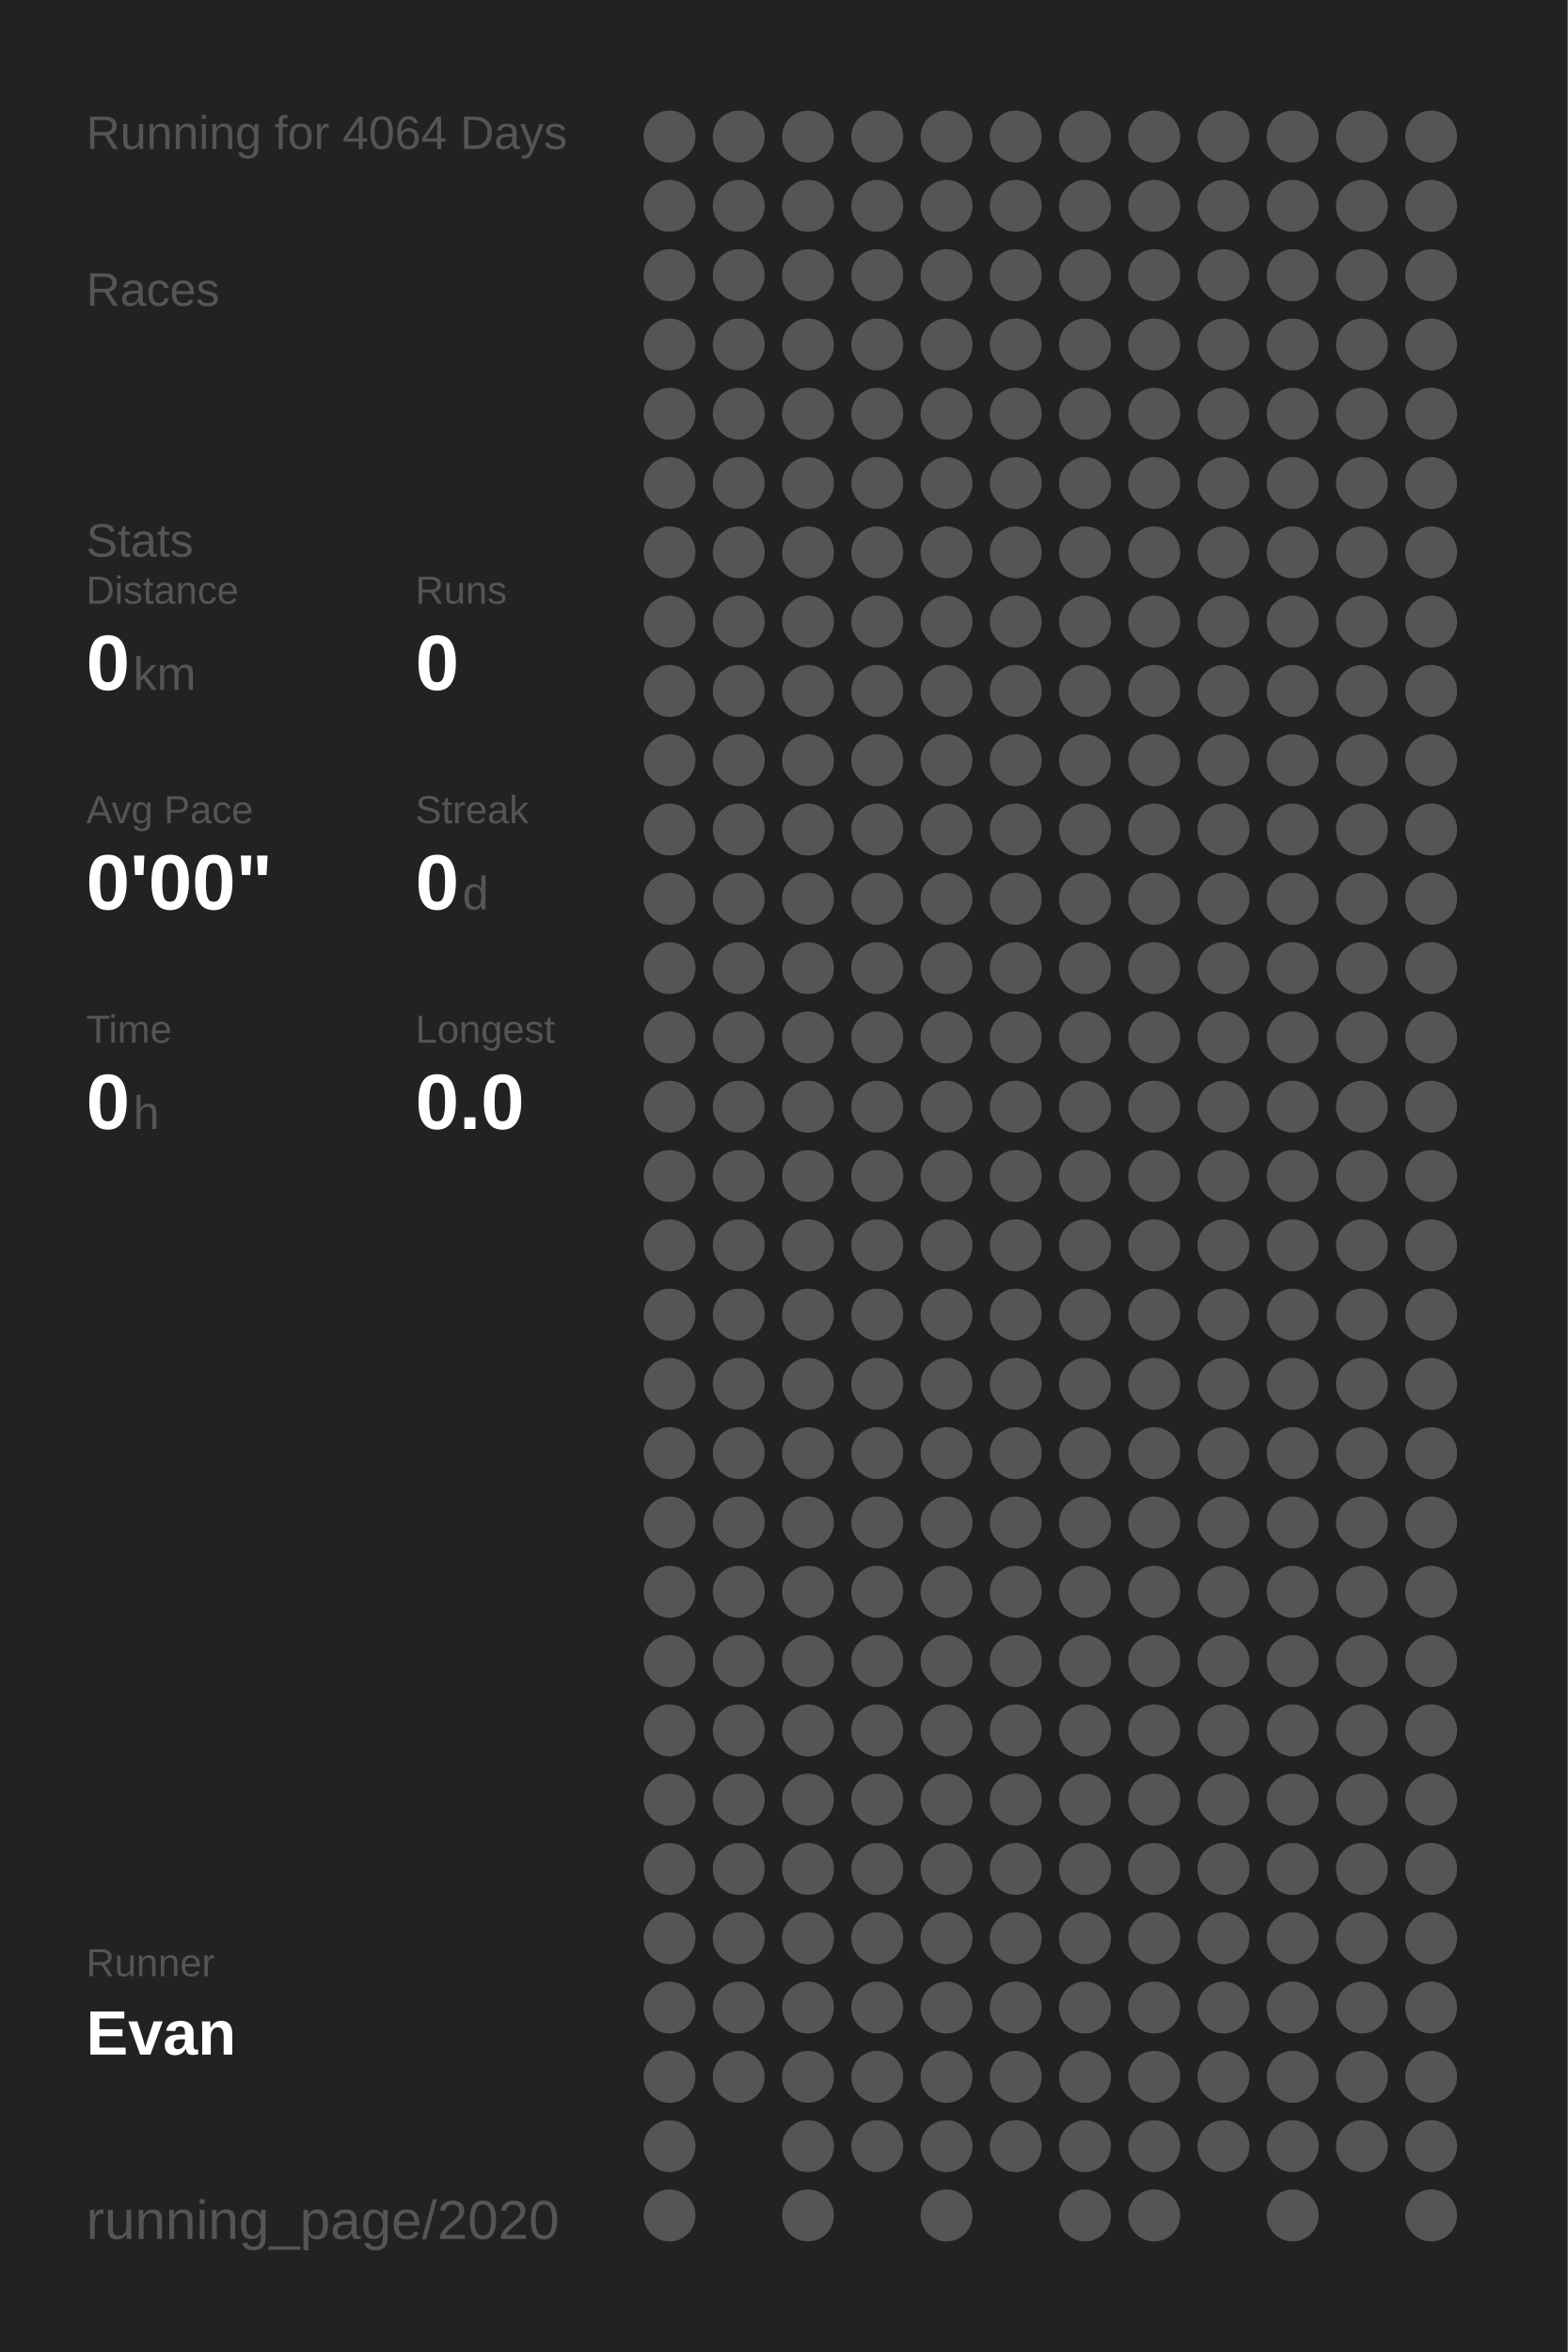
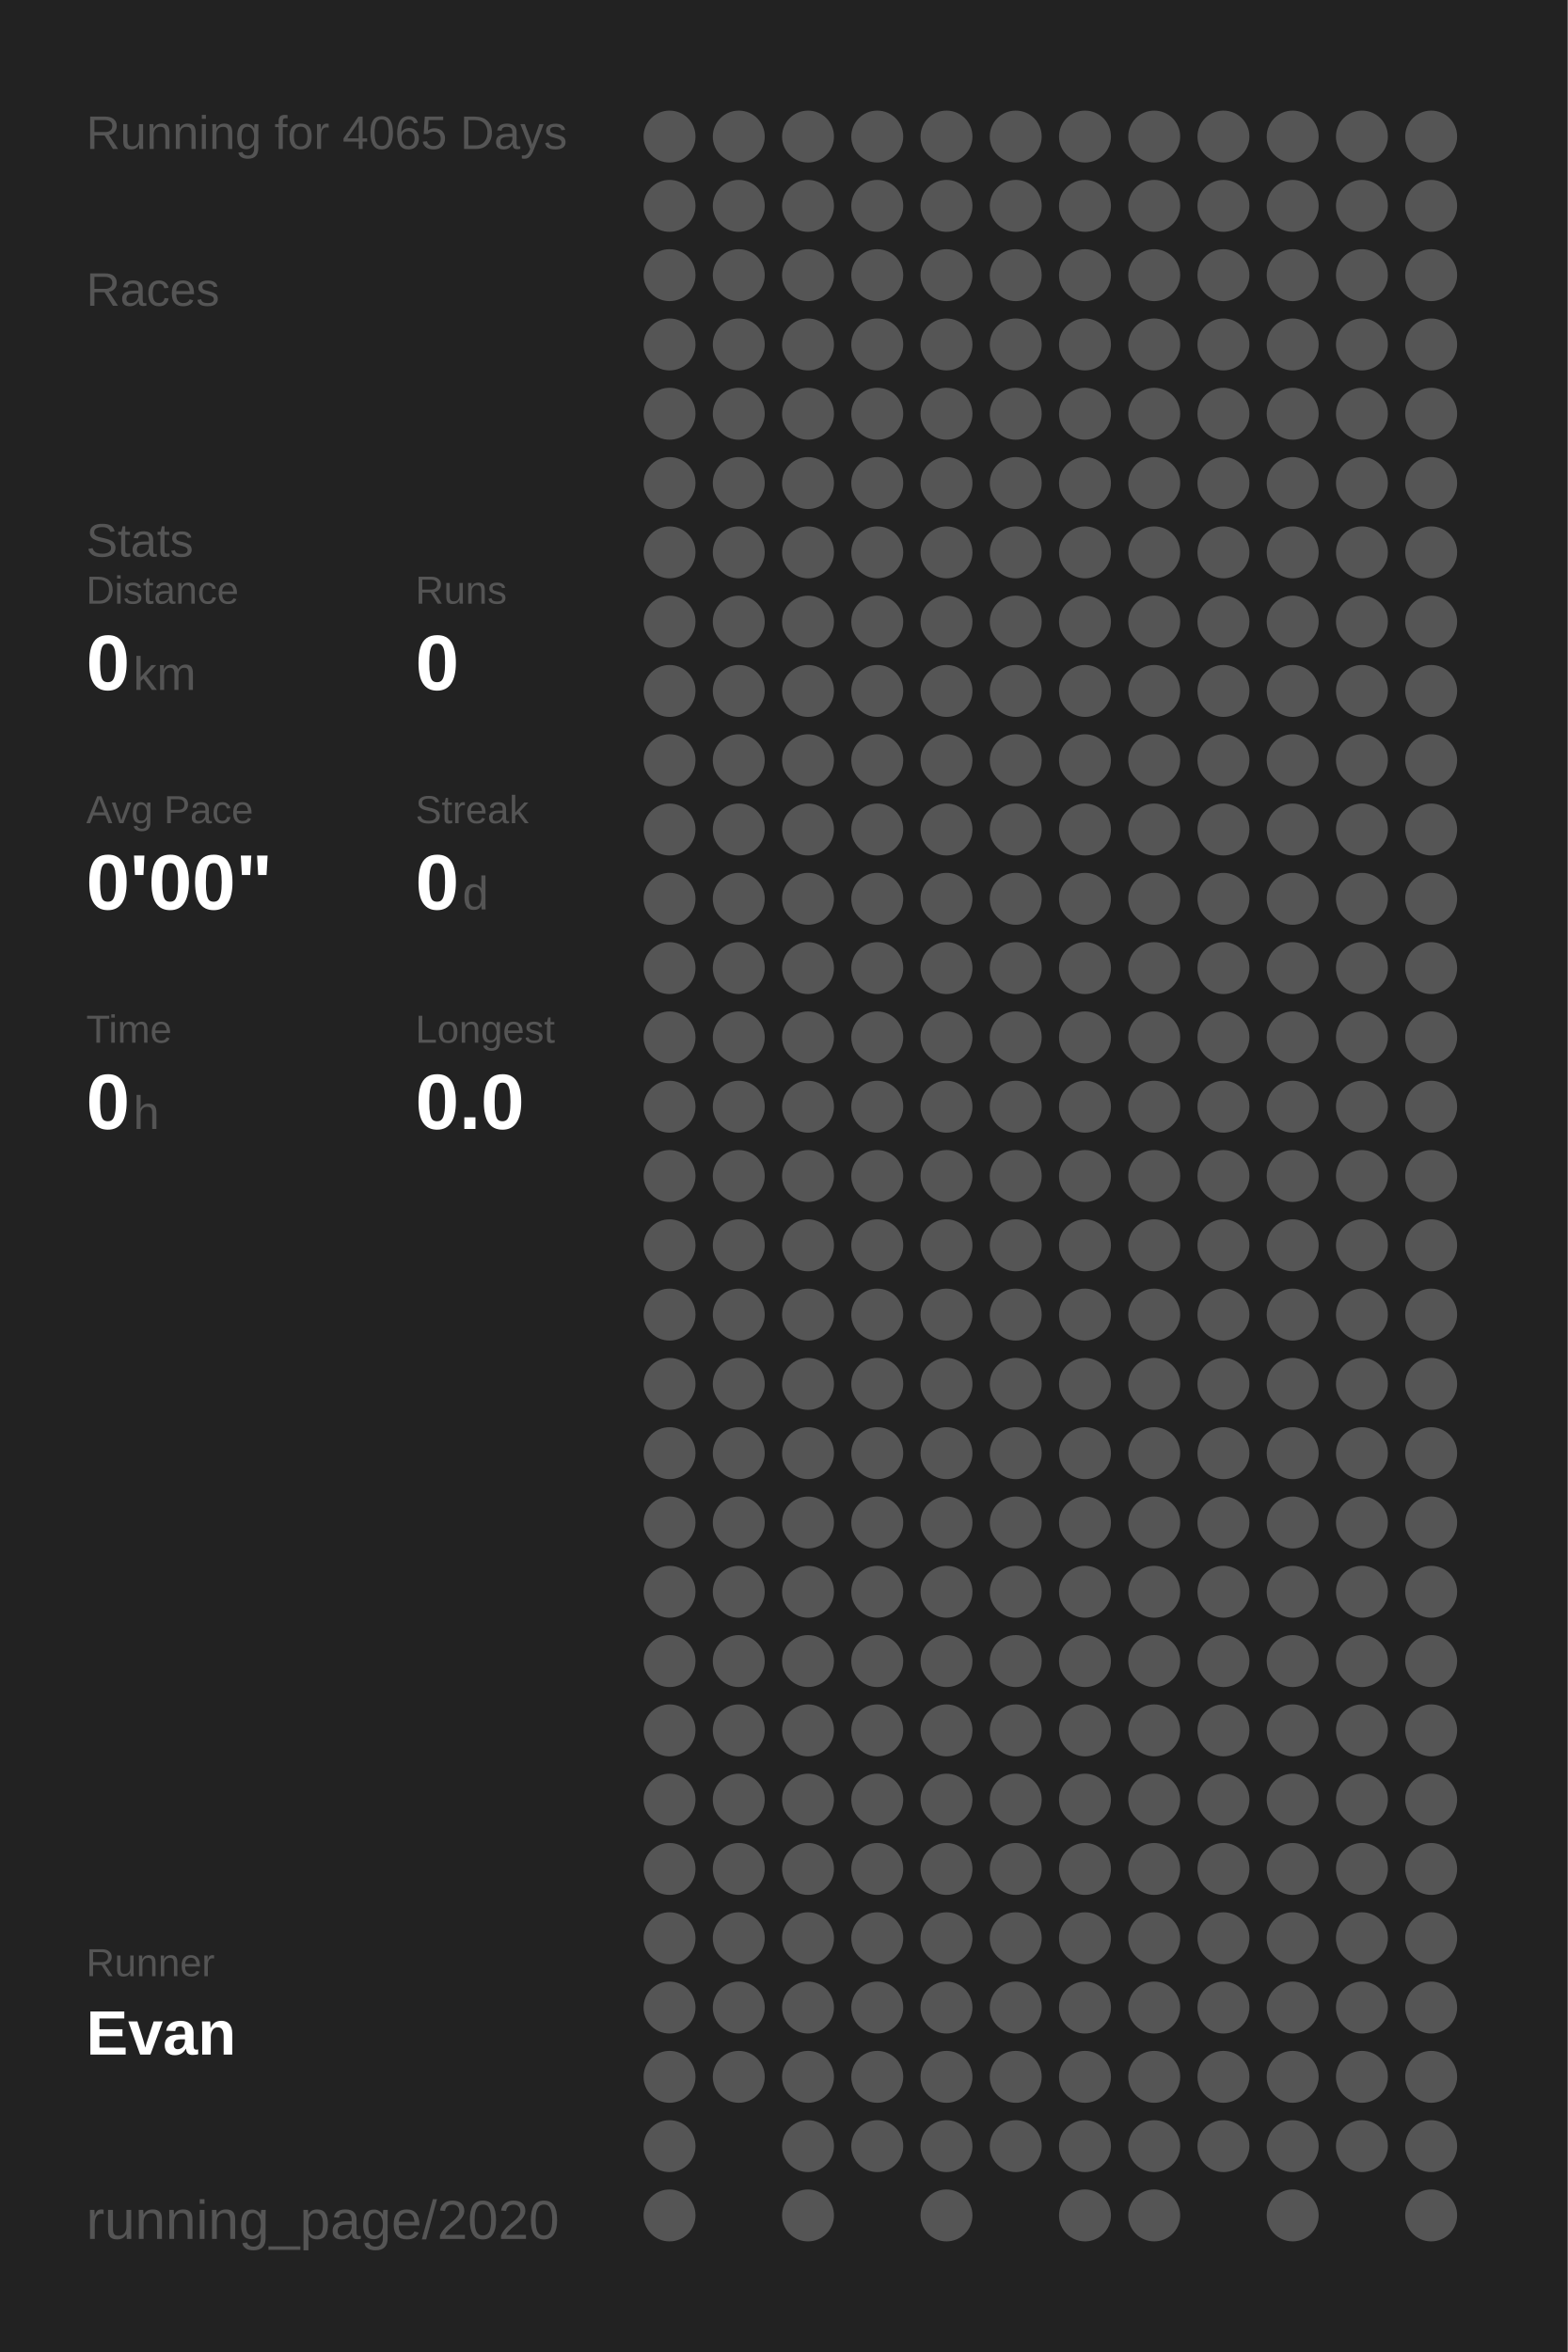
<svg xmlns="http://www.w3.org/2000/svg" baseProfile="full" height="300mm" version="1.1" viewBox="0,0,200,300" width="200mm">
  <defs />
  <rect fill="#222222" height="300" width="200" x="0" y="0" />
-   <text fill="#555555" style="font-size:6px; font-family:Arial;" x="11" y="19">Running for 4064 Days</text>
+   <text fill="#555555" style="font-size:6px; font-family:Arial;" x="11" y="19">Running for 4065 Days</text>
  <text fill="#555555" style="font-size:6px; font-family:Arial;" x="11" y="39">Races</text>
  <text fill="#555555" style="font-size:6px; font-family:Arial;" x="11" y="71">Stats</text>
  <text fill="#555555" style="font-size:5px; font-family:Arial;" x="11" y="77">Distance</text>
  <text fill="#FFFFFF" style="font-size:10px; font-family:Arial; font-weight:bold;" x="11" y="88">0</text>
  <text fill="#555555" style="font-size:6px; font-family:Arial;" x="17" y="88">km</text>
  <text fill="#555555" style="font-size:5px; font-family:Arial;" x="53" y="77">Runs</text>
  <text fill="#FFFFFF" style="font-size:10px; font-family:Arial; font-weight:bold;" x="53" y="88">0</text>
  <text fill="#555555" style="font-size:5px; font-family:Arial;" x="11" y="105">Avg Pace</text>
  <text fill="#FFFFFF" style="font-size:10px; font-family:Arial; font-weight:bold;" x="11" y="116">0'00"</text>
  <text fill="#555555" style="font-size:5px; font-family:Arial;" x="53" y="105">Streak</text>
  <text fill="#FFFFFF" style="font-size:10px; font-family:Arial; font-weight:bold;" x="53" y="116">0</text>
  <text fill="#555555" style="font-size:6px; font-family:Arial;" x="59" y="116">d</text>
  <text fill="#555555" style="font-size:5px; font-family:Arial;" x="11" y="133">Time</text>
  <text fill="#FFFFFF" style="font-size:10px; font-family:Arial; font-weight:bold;" x="11" y="144">0</text>
  <text fill="#555555" style="font-size:6px; font-family:Arial;" x="17" y="144">h</text>
  <text fill="#555555" style="font-size:5px; font-family:Arial;" x="53" y="133">Longest</text>
  <text fill="#FFFFFF" style="font-size:10px; font-family:Arial; font-weight:bold;" x="53" y="144">0.0</text>
  <text fill="#555555" style="font-size:5px; font-family:Arial;" x="11" y="252.065">Runner</text>
  <text fill="#FFFFFF" style="font-size:8px; font-family:Arial; font-weight:bold;" x="11" y="262.065">Evan</text>
  <text fill="#555555" style="font-size:7px; font-family:Arial;" x="11" y="285.581">running_page/2020</text>
  <circle cx="85.417" cy="17.419" fill="#555555" r="3.312" />
  <circle cx="85.417" cy="26.258" fill="#555555" r="3.312" />
  <circle cx="85.417" cy="35.097" fill="#555555" r="3.312" />
  <circle cx="85.417" cy="43.935" fill="#555555" r="3.312" />
  <circle cx="85.417" cy="52.774" fill="#555555" r="3.312" />
  <circle cx="85.417" cy="61.613" fill="#555555" r="3.312" />
  <circle cx="85.417" cy="70.452" fill="#555555" r="3.312" />
  <circle cx="85.417" cy="79.29" fill="#555555" r="3.312" />
  <circle cx="85.417" cy="88.129" fill="#555555" r="3.312" />
  <circle cx="85.417" cy="96.968" fill="#555555" r="3.312" />
  <circle cx="85.417" cy="105.806" fill="#555555" r="3.312" />
  <circle cx="85.417" cy="114.645" fill="#555555" r="3.312" />
  <circle cx="85.417" cy="123.484" fill="#555555" r="3.312" />
  <circle cx="85.417" cy="132.323" fill="#555555" r="3.312" />
  <circle cx="85.417" cy="141.161" fill="#555555" r="3.312" />
  <circle cx="85.417" cy="150" fill="#555555" r="3.312" />
  <circle cx="85.417" cy="158.839" fill="#555555" r="3.312" />
  <circle cx="85.417" cy="167.677" fill="#555555" r="3.312" />
  <circle cx="85.417" cy="176.516" fill="#555555" r="3.312" />
  <circle cx="85.417" cy="185.355" fill="#555555" r="3.312" />
  <circle cx="85.417" cy="194.194" fill="#555555" r="3.312" />
  <circle cx="85.417" cy="203.032" fill="#555555" r="3.312" />
  <circle cx="85.417" cy="211.871" fill="#555555" r="3.312" />
  <circle cx="85.417" cy="220.71" fill="#555555" r="3.312" />
  <circle cx="85.417" cy="229.548" fill="#555555" r="3.312" />
  <circle cx="85.417" cy="238.387" fill="#555555" r="3.312" />
  <circle cx="85.417" cy="247.226" fill="#555555" r="3.312" />
  <circle cx="85.417" cy="256.065" fill="#555555" r="3.312" />
  <circle cx="85.417" cy="264.903" fill="#555555" r="3.312" />
  <circle cx="85.417" cy="273.742" fill="#555555" r="3.312" />
  <circle cx="85.417" cy="282.581" fill="#555555" r="3.312" />
  <circle cx="94.25" cy="17.419" fill="#555555" r="3.312" />
  <circle cx="94.25" cy="26.258" fill="#555555" r="3.312" />
  <circle cx="94.25" cy="35.097" fill="#555555" r="3.312" />
  <circle cx="94.25" cy="43.935" fill="#555555" r="3.312" />
  <circle cx="94.25" cy="52.774" fill="#555555" r="3.312" />
  <circle cx="94.25" cy="61.613" fill="#555555" r="3.312" />
  <circle cx="94.25" cy="70.452" fill="#555555" r="3.312" />
  <circle cx="94.25" cy="79.29" fill="#555555" r="3.312" />
  <circle cx="94.25" cy="88.129" fill="#555555" r="3.312" />
  <circle cx="94.25" cy="96.968" fill="#555555" r="3.312" />
  <circle cx="94.25" cy="105.806" fill="#555555" r="3.312" />
  <circle cx="94.25" cy="114.645" fill="#555555" r="3.312" />
  <circle cx="94.25" cy="123.484" fill="#555555" r="3.312" />
  <circle cx="94.25" cy="132.323" fill="#555555" r="3.312" />
  <circle cx="94.25" cy="141.161" fill="#555555" r="3.312" />
  <circle cx="94.25" cy="150" fill="#555555" r="3.312" />
  <circle cx="94.25" cy="158.839" fill="#555555" r="3.312" />
  <circle cx="94.25" cy="167.677" fill="#555555" r="3.312" />
  <circle cx="94.25" cy="176.516" fill="#555555" r="3.312" />
  <circle cx="94.25" cy="185.355" fill="#555555" r="3.312" />
  <circle cx="94.25" cy="194.194" fill="#555555" r="3.312" />
  <circle cx="94.25" cy="203.032" fill="#555555" r="3.312" />
  <circle cx="94.25" cy="211.871" fill="#555555" r="3.312" />
  <circle cx="94.25" cy="220.71" fill="#555555" r="3.312" />
  <circle cx="94.25" cy="229.548" fill="#555555" r="3.312" />
  <circle cx="94.25" cy="238.387" fill="#555555" r="3.312" />
  <circle cx="94.25" cy="247.226" fill="#555555" r="3.312" />
  <circle cx="94.25" cy="256.065" fill="#555555" r="3.312" />
  <circle cx="94.25" cy="264.903" fill="#555555" r="3.312" />
  <circle cx="103.083" cy="17.419" fill="#555555" r="3.312" />
  <circle cx="103.083" cy="26.258" fill="#555555" r="3.312" />
  <circle cx="103.083" cy="35.097" fill="#555555" r="3.312" />
  <circle cx="103.083" cy="43.935" fill="#555555" r="3.312" />
  <circle cx="103.083" cy="52.774" fill="#555555" r="3.312" />
  <circle cx="103.083" cy="61.613" fill="#555555" r="3.312" />
  <circle cx="103.083" cy="70.452" fill="#555555" r="3.312" />
  <circle cx="103.083" cy="79.29" fill="#555555" r="3.312" />
  <circle cx="103.083" cy="88.129" fill="#555555" r="3.312" />
  <circle cx="103.083" cy="96.968" fill="#555555" r="3.312" />
  <circle cx="103.083" cy="105.806" fill="#555555" r="3.312" />
  <circle cx="103.083" cy="114.645" fill="#555555" r="3.312" />
  <circle cx="103.083" cy="123.484" fill="#555555" r="3.312" />
  <circle cx="103.083" cy="132.323" fill="#555555" r="3.312" />
  <circle cx="103.083" cy="141.161" fill="#555555" r="3.312" />
  <circle cx="103.083" cy="150" fill="#555555" r="3.312" />
  <circle cx="103.083" cy="158.839" fill="#555555" r="3.312" />
  <circle cx="103.083" cy="167.677" fill="#555555" r="3.312" />
  <circle cx="103.083" cy="176.516" fill="#555555" r="3.312" />
  <circle cx="103.083" cy="185.355" fill="#555555" r="3.312" />
  <circle cx="103.083" cy="194.194" fill="#555555" r="3.312" />
  <circle cx="103.083" cy="203.032" fill="#555555" r="3.312" />
  <circle cx="103.083" cy="211.871" fill="#555555" r="3.312" />
  <circle cx="103.083" cy="220.71" fill="#555555" r="3.312" />
  <circle cx="103.083" cy="229.548" fill="#555555" r="3.312" />
  <circle cx="103.083" cy="238.387" fill="#555555" r="3.312" />
  <circle cx="103.083" cy="247.226" fill="#555555" r="3.312" />
  <circle cx="103.083" cy="256.065" fill="#555555" r="3.312" />
  <circle cx="103.083" cy="264.903" fill="#555555" r="3.312" />
  <circle cx="103.083" cy="273.742" fill="#555555" r="3.312" />
  <circle cx="103.083" cy="282.581" fill="#555555" r="3.312" />
  <circle cx="111.917" cy="17.419" fill="#555555" r="3.312" />
  <circle cx="111.917" cy="26.258" fill="#555555" r="3.312" />
  <circle cx="111.917" cy="35.097" fill="#555555" r="3.312" />
  <circle cx="111.917" cy="43.935" fill="#555555" r="3.312" />
  <circle cx="111.917" cy="52.774" fill="#555555" r="3.312" />
  <circle cx="111.917" cy="61.613" fill="#555555" r="3.312" />
  <circle cx="111.917" cy="70.452" fill="#555555" r="3.312" />
  <circle cx="111.917" cy="79.29" fill="#555555" r="3.312" />
  <circle cx="111.917" cy="88.129" fill="#555555" r="3.312" />
  <circle cx="111.917" cy="96.968" fill="#555555" r="3.312" />
  <circle cx="111.917" cy="105.806" fill="#555555" r="3.312" />
  <circle cx="111.917" cy="114.645" fill="#555555" r="3.312" />
  <circle cx="111.917" cy="123.484" fill="#555555" r="3.312" />
  <circle cx="111.917" cy="132.323" fill="#555555" r="3.312" />
  <circle cx="111.917" cy="141.161" fill="#555555" r="3.312" />
  <circle cx="111.917" cy="150" fill="#555555" r="3.312" />
  <circle cx="111.917" cy="158.839" fill="#555555" r="3.312" />
  <circle cx="111.917" cy="167.677" fill="#555555" r="3.312" />
  <circle cx="111.917" cy="176.516" fill="#555555" r="3.312" />
  <circle cx="111.917" cy="185.355" fill="#555555" r="3.312" />
  <circle cx="111.917" cy="194.194" fill="#555555" r="3.312" />
  <circle cx="111.917" cy="203.032" fill="#555555" r="3.312" />
  <circle cx="111.917" cy="211.871" fill="#555555" r="3.312" />
  <circle cx="111.917" cy="220.71" fill="#555555" r="3.312" />
  <circle cx="111.917" cy="229.548" fill="#555555" r="3.312" />
  <circle cx="111.917" cy="238.387" fill="#555555" r="3.312" />
  <circle cx="111.917" cy="247.226" fill="#555555" r="3.312" />
  <circle cx="111.917" cy="256.065" fill="#555555" r="3.312" />
  <circle cx="111.917" cy="264.903" fill="#555555" r="3.312" />
  <circle cx="111.917" cy="273.742" fill="#555555" r="3.312" />
  <circle cx="120.75" cy="17.419" fill="#555555" r="3.312" />
  <circle cx="120.75" cy="26.258" fill="#555555" r="3.312" />
  <circle cx="120.75" cy="35.097" fill="#555555" r="3.312" />
  <circle cx="120.75" cy="43.935" fill="#555555" r="3.312" />
  <circle cx="120.75" cy="52.774" fill="#555555" r="3.312" />
  <circle cx="120.75" cy="61.613" fill="#555555" r="3.312" />
  <circle cx="120.75" cy="70.452" fill="#555555" r="3.312" />
  <circle cx="120.75" cy="79.29" fill="#555555" r="3.312" />
  <circle cx="120.75" cy="88.129" fill="#555555" r="3.312" />
  <circle cx="120.75" cy="96.968" fill="#555555" r="3.312" />
  <circle cx="120.75" cy="105.806" fill="#555555" r="3.312" />
  <circle cx="120.75" cy="114.645" fill="#555555" r="3.312" />
  <circle cx="120.75" cy="123.484" fill="#555555" r="3.312" />
  <circle cx="120.75" cy="132.323" fill="#555555" r="3.312" />
  <circle cx="120.75" cy="141.161" fill="#555555" r="3.312" />
  <circle cx="120.75" cy="150" fill="#555555" r="3.312" />
  <circle cx="120.75" cy="158.839" fill="#555555" r="3.312" />
  <circle cx="120.75" cy="167.677" fill="#555555" r="3.312" />
  <circle cx="120.75" cy="176.516" fill="#555555" r="3.312" />
  <circle cx="120.75" cy="185.355" fill="#555555" r="3.312" />
  <circle cx="120.75" cy="194.194" fill="#555555" r="3.312" />
  <circle cx="120.75" cy="203.032" fill="#555555" r="3.312" />
  <circle cx="120.75" cy="211.871" fill="#555555" r="3.312" />
  <circle cx="120.75" cy="220.71" fill="#555555" r="3.312" />
  <circle cx="120.75" cy="229.548" fill="#555555" r="3.312" />
  <circle cx="120.75" cy="238.387" fill="#555555" r="3.312" />
  <circle cx="120.75" cy="247.226" fill="#555555" r="3.312" />
  <circle cx="120.75" cy="256.065" fill="#555555" r="3.312" />
  <circle cx="120.75" cy="264.903" fill="#555555" r="3.312" />
  <circle cx="120.75" cy="273.742" fill="#555555" r="3.312" />
  <circle cx="120.75" cy="282.581" fill="#555555" r="3.312" />
  <circle cx="129.583" cy="17.419" fill="#555555" r="3.312" />
  <circle cx="129.583" cy="26.258" fill="#555555" r="3.312" />
  <circle cx="129.583" cy="35.097" fill="#555555" r="3.312" />
  <circle cx="129.583" cy="43.935" fill="#555555" r="3.312" />
  <circle cx="129.583" cy="52.774" fill="#555555" r="3.312" />
  <circle cx="129.583" cy="61.613" fill="#555555" r="3.312" />
  <circle cx="129.583" cy="70.452" fill="#555555" r="3.312" />
  <circle cx="129.583" cy="79.29" fill="#555555" r="3.312" />
  <circle cx="129.583" cy="88.129" fill="#555555" r="3.312" />
  <circle cx="129.583" cy="96.968" fill="#555555" r="3.312" />
  <circle cx="129.583" cy="105.806" fill="#555555" r="3.312" />
  <circle cx="129.583" cy="114.645" fill="#555555" r="3.312" />
  <circle cx="129.583" cy="123.484" fill="#555555" r="3.312" />
  <circle cx="129.583" cy="132.323" fill="#555555" r="3.312" />
  <circle cx="129.583" cy="141.161" fill="#555555" r="3.312" />
  <circle cx="129.583" cy="150" fill="#555555" r="3.312" />
  <circle cx="129.583" cy="158.839" fill="#555555" r="3.312" />
  <circle cx="129.583" cy="167.677" fill="#555555" r="3.312" />
  <circle cx="129.583" cy="176.516" fill="#555555" r="3.312" />
  <circle cx="129.583" cy="185.355" fill="#555555" r="3.312" />
  <circle cx="129.583" cy="194.194" fill="#555555" r="3.312" />
  <circle cx="129.583" cy="203.032" fill="#555555" r="3.312" />
  <circle cx="129.583" cy="211.871" fill="#555555" r="3.312" />
  <circle cx="129.583" cy="220.71" fill="#555555" r="3.312" />
  <circle cx="129.583" cy="229.548" fill="#555555" r="3.312" />
  <circle cx="129.583" cy="238.387" fill="#555555" r="3.312" />
  <circle cx="129.583" cy="247.226" fill="#555555" r="3.312" />
  <circle cx="129.583" cy="256.065" fill="#555555" r="3.312" />
  <circle cx="129.583" cy="264.903" fill="#555555" r="3.312" />
  <circle cx="129.583" cy="273.742" fill="#555555" r="3.312" />
  <circle cx="138.417" cy="17.419" fill="#555555" r="3.312" />
  <circle cx="138.417" cy="26.258" fill="#555555" r="3.312" />
  <circle cx="138.417" cy="35.097" fill="#555555" r="3.312" />
  <circle cx="138.417" cy="43.935" fill="#555555" r="3.312" />
  <circle cx="138.417" cy="52.774" fill="#555555" r="3.312" />
  <circle cx="138.417" cy="61.613" fill="#555555" r="3.312" />
  <circle cx="138.417" cy="70.452" fill="#555555" r="3.312" />
  <circle cx="138.417" cy="79.29" fill="#555555" r="3.312" />
  <circle cx="138.417" cy="88.129" fill="#555555" r="3.312" />
  <circle cx="138.417" cy="96.968" fill="#555555" r="3.312" />
  <circle cx="138.417" cy="105.806" fill="#555555" r="3.312" />
  <circle cx="138.417" cy="114.645" fill="#555555" r="3.312" />
  <circle cx="138.417" cy="123.484" fill="#555555" r="3.312" />
  <circle cx="138.417" cy="132.323" fill="#555555" r="3.312" />
  <circle cx="138.417" cy="141.161" fill="#555555" r="3.312" />
  <circle cx="138.417" cy="150" fill="#555555" r="3.312" />
  <circle cx="138.417" cy="158.839" fill="#555555" r="3.312" />
  <circle cx="138.417" cy="167.677" fill="#555555" r="3.312" />
  <circle cx="138.417" cy="176.516" fill="#555555" r="3.312" />
  <circle cx="138.417" cy="185.355" fill="#555555" r="3.312" />
  <circle cx="138.417" cy="194.194" fill="#555555" r="3.312" />
  <circle cx="138.417" cy="203.032" fill="#555555" r="3.312" />
  <circle cx="138.417" cy="211.871" fill="#555555" r="3.312" />
  <circle cx="138.417" cy="220.71" fill="#555555" r="3.312" />
  <circle cx="138.417" cy="229.548" fill="#555555" r="3.312" />
  <circle cx="138.417" cy="238.387" fill="#555555" r="3.312" />
  <circle cx="138.417" cy="247.226" fill="#555555" r="3.312" />
  <circle cx="138.417" cy="256.065" fill="#555555" r="3.312" />
  <circle cx="138.417" cy="264.903" fill="#555555" r="3.312" />
  <circle cx="138.417" cy="273.742" fill="#555555" r="3.312" />
  <circle cx="138.417" cy="282.581" fill="#555555" r="3.312" />
  <circle cx="147.25" cy="17.419" fill="#555555" r="3.312" />
  <circle cx="147.25" cy="26.258" fill="#555555" r="3.312" />
  <circle cx="147.25" cy="35.097" fill="#555555" r="3.312" />
  <circle cx="147.25" cy="43.935" fill="#555555" r="3.312" />
  <circle cx="147.25" cy="52.774" fill="#555555" r="3.312" />
  <circle cx="147.25" cy="61.613" fill="#555555" r="3.312" />
  <circle cx="147.25" cy="70.452" fill="#555555" r="3.312" />
  <circle cx="147.25" cy="79.29" fill="#555555" r="3.312" />
  <circle cx="147.25" cy="88.129" fill="#555555" r="3.312" />
  <circle cx="147.25" cy="96.968" fill="#555555" r="3.312" />
  <circle cx="147.25" cy="105.806" fill="#555555" r="3.312" />
  <circle cx="147.25" cy="114.645" fill="#555555" r="3.312" />
  <circle cx="147.25" cy="123.484" fill="#555555" r="3.312" />
  <circle cx="147.25" cy="132.323" fill="#555555" r="3.312" />
  <circle cx="147.25" cy="141.161" fill="#555555" r="3.312" />
  <circle cx="147.25" cy="150" fill="#555555" r="3.312" />
  <circle cx="147.25" cy="158.839" fill="#555555" r="3.312" />
  <circle cx="147.25" cy="167.677" fill="#555555" r="3.312" />
  <circle cx="147.25" cy="176.516" fill="#555555" r="3.312" />
  <circle cx="147.25" cy="185.355" fill="#555555" r="3.312" />
  <circle cx="147.25" cy="194.194" fill="#555555" r="3.312" />
  <circle cx="147.25" cy="203.032" fill="#555555" r="3.312" />
  <circle cx="147.25" cy="211.871" fill="#555555" r="3.312" />
  <circle cx="147.25" cy="220.71" fill="#555555" r="3.312" />
  <circle cx="147.25" cy="229.548" fill="#555555" r="3.312" />
  <circle cx="147.25" cy="238.387" fill="#555555" r="3.312" />
  <circle cx="147.25" cy="247.226" fill="#555555" r="3.312" />
  <circle cx="147.25" cy="256.065" fill="#555555" r="3.312" />
  <circle cx="147.25" cy="264.903" fill="#555555" r="3.312" />
  <circle cx="147.25" cy="273.742" fill="#555555" r="3.312" />
  <circle cx="147.25" cy="282.581" fill="#555555" r="3.312" />
  <circle cx="156.083" cy="17.419" fill="#555555" r="3.312" />
  <circle cx="156.083" cy="26.258" fill="#555555" r="3.312" />
  <circle cx="156.083" cy="35.097" fill="#555555" r="3.312" />
  <circle cx="156.083" cy="43.935" fill="#555555" r="3.312" />
  <circle cx="156.083" cy="52.774" fill="#555555" r="3.312" />
  <circle cx="156.083" cy="61.613" fill="#555555" r="3.312" />
  <circle cx="156.083" cy="70.452" fill="#555555" r="3.312" />
  <circle cx="156.083" cy="79.29" fill="#555555" r="3.312" />
  <circle cx="156.083" cy="88.129" fill="#555555" r="3.312" />
  <circle cx="156.083" cy="96.968" fill="#555555" r="3.312" />
  <circle cx="156.083" cy="105.806" fill="#555555" r="3.312" />
  <circle cx="156.083" cy="114.645" fill="#555555" r="3.312" />
  <circle cx="156.083" cy="123.484" fill="#555555" r="3.312" />
  <circle cx="156.083" cy="132.323" fill="#555555" r="3.312" />
  <circle cx="156.083" cy="141.161" fill="#555555" r="3.312" />
  <circle cx="156.083" cy="150" fill="#555555" r="3.312" />
  <circle cx="156.083" cy="158.839" fill="#555555" r="3.312" />
  <circle cx="156.083" cy="167.677" fill="#555555" r="3.312" />
  <circle cx="156.083" cy="176.516" fill="#555555" r="3.312" />
  <circle cx="156.083" cy="185.355" fill="#555555" r="3.312" />
  <circle cx="156.083" cy="194.194" fill="#555555" r="3.312" />
  <circle cx="156.083" cy="203.032" fill="#555555" r="3.312" />
  <circle cx="156.083" cy="211.871" fill="#555555" r="3.312" />
  <circle cx="156.083" cy="220.71" fill="#555555" r="3.312" />
  <circle cx="156.083" cy="229.548" fill="#555555" r="3.312" />
  <circle cx="156.083" cy="238.387" fill="#555555" r="3.312" />
  <circle cx="156.083" cy="247.226" fill="#555555" r="3.312" />
  <circle cx="156.083" cy="256.065" fill="#555555" r="3.312" />
  <circle cx="156.083" cy="264.903" fill="#555555" r="3.312" />
  <circle cx="156.083" cy="273.742" fill="#555555" r="3.312" />
  <circle cx="164.917" cy="17.419" fill="#555555" r="3.312" />
  <circle cx="164.917" cy="26.258" fill="#555555" r="3.312" />
  <circle cx="164.917" cy="35.097" fill="#555555" r="3.312" />
  <circle cx="164.917" cy="43.935" fill="#555555" r="3.312" />
  <circle cx="164.917" cy="52.774" fill="#555555" r="3.312" />
  <circle cx="164.917" cy="61.613" fill="#555555" r="3.312" />
  <circle cx="164.917" cy="70.452" fill="#555555" r="3.312" />
  <circle cx="164.917" cy="79.29" fill="#555555" r="3.312" />
  <circle cx="164.917" cy="88.129" fill="#555555" r="3.312" />
  <circle cx="164.917" cy="96.968" fill="#555555" r="3.312" />
  <circle cx="164.917" cy="105.806" fill="#555555" r="3.312" />
  <circle cx="164.917" cy="114.645" fill="#555555" r="3.312" />
  <circle cx="164.917" cy="123.484" fill="#555555" r="3.312" />
  <circle cx="164.917" cy="132.323" fill="#555555" r="3.312" />
  <circle cx="164.917" cy="141.161" fill="#555555" r="3.312" />
  <circle cx="164.917" cy="150" fill="#555555" r="3.312" />
  <circle cx="164.917" cy="158.839" fill="#555555" r="3.312" />
  <circle cx="164.917" cy="167.677" fill="#555555" r="3.312" />
  <circle cx="164.917" cy="176.516" fill="#555555" r="3.312" />
  <circle cx="164.917" cy="185.355" fill="#555555" r="3.312" />
  <circle cx="164.917" cy="194.194" fill="#555555" r="3.312" />
  <circle cx="164.917" cy="203.032" fill="#555555" r="3.312" />
  <circle cx="164.917" cy="211.871" fill="#555555" r="3.312" />
  <circle cx="164.917" cy="220.71" fill="#555555" r="3.312" />
  <circle cx="164.917" cy="229.548" fill="#555555" r="3.312" />
  <circle cx="164.917" cy="238.387" fill="#555555" r="3.312" />
  <circle cx="164.917" cy="247.226" fill="#555555" r="3.312" />
  <circle cx="164.917" cy="256.065" fill="#555555" r="3.312" />
  <circle cx="164.917" cy="264.903" fill="#555555" r="3.312" />
  <circle cx="164.917" cy="273.742" fill="#555555" r="3.312" />
  <circle cx="164.917" cy="282.581" fill="#555555" r="3.312" />
  <circle cx="173.75" cy="17.419" fill="#555555" r="3.312" />
  <circle cx="173.75" cy="26.258" fill="#555555" r="3.312" />
  <circle cx="173.75" cy="35.097" fill="#555555" r="3.312" />
  <circle cx="173.75" cy="43.935" fill="#555555" r="3.312" />
  <circle cx="173.75" cy="52.774" fill="#555555" r="3.312" />
  <circle cx="173.75" cy="61.613" fill="#555555" r="3.312" />
  <circle cx="173.75" cy="70.452" fill="#555555" r="3.312" />
  <circle cx="173.75" cy="79.29" fill="#555555" r="3.312" />
  <circle cx="173.75" cy="88.129" fill="#555555" r="3.312" />
  <circle cx="173.75" cy="96.968" fill="#555555" r="3.312" />
  <circle cx="173.75" cy="105.806" fill="#555555" r="3.312" />
  <circle cx="173.75" cy="114.645" fill="#555555" r="3.312" />
  <circle cx="173.75" cy="123.484" fill="#555555" r="3.312" />
  <circle cx="173.75" cy="132.323" fill="#555555" r="3.312" />
  <circle cx="173.75" cy="141.161" fill="#555555" r="3.312" />
  <circle cx="173.75" cy="150" fill="#555555" r="3.312" />
  <circle cx="173.75" cy="158.839" fill="#555555" r="3.312" />
  <circle cx="173.75" cy="167.677" fill="#555555" r="3.312" />
  <circle cx="173.75" cy="176.516" fill="#555555" r="3.312" />
  <circle cx="173.75" cy="185.355" fill="#555555" r="3.312" />
  <circle cx="173.75" cy="194.194" fill="#555555" r="3.312" />
  <circle cx="173.75" cy="203.032" fill="#555555" r="3.312" />
  <circle cx="173.75" cy="211.871" fill="#555555" r="3.312" />
  <circle cx="173.75" cy="220.71" fill="#555555" r="3.312" />
  <circle cx="173.75" cy="229.548" fill="#555555" r="3.312" />
  <circle cx="173.75" cy="238.387" fill="#555555" r="3.312" />
  <circle cx="173.75" cy="247.226" fill="#555555" r="3.312" />
  <circle cx="173.75" cy="256.065" fill="#555555" r="3.312" />
  <circle cx="173.75" cy="264.903" fill="#555555" r="3.312" />
  <circle cx="173.75" cy="273.742" fill="#555555" r="3.312" />
  <circle cx="182.583" cy="17.419" fill="#555555" r="3.312" />
  <circle cx="182.583" cy="26.258" fill="#555555" r="3.312" />
  <circle cx="182.583" cy="35.097" fill="#555555" r="3.312" />
  <circle cx="182.583" cy="43.935" fill="#555555" r="3.312" />
  <circle cx="182.583" cy="52.774" fill="#555555" r="3.312" />
  <circle cx="182.583" cy="61.613" fill="#555555" r="3.312" />
  <circle cx="182.583" cy="70.452" fill="#555555" r="3.312" />
  <circle cx="182.583" cy="79.29" fill="#555555" r="3.312" />
  <circle cx="182.583" cy="88.129" fill="#555555" r="3.312" />
  <circle cx="182.583" cy="96.968" fill="#555555" r="3.312" />
  <circle cx="182.583" cy="105.806" fill="#555555" r="3.312" />
  <circle cx="182.583" cy="114.645" fill="#555555" r="3.312" />
  <circle cx="182.583" cy="123.484" fill="#555555" r="3.312" />
  <circle cx="182.583" cy="132.323" fill="#555555" r="3.312" />
  <circle cx="182.583" cy="141.161" fill="#555555" r="3.312" />
  <circle cx="182.583" cy="150" fill="#555555" r="3.312" />
  <circle cx="182.583" cy="158.839" fill="#555555" r="3.312" />
  <circle cx="182.583" cy="167.677" fill="#555555" r="3.312" />
  <circle cx="182.583" cy="176.516" fill="#555555" r="3.312" />
  <circle cx="182.583" cy="185.355" fill="#555555" r="3.312" />
  <circle cx="182.583" cy="194.194" fill="#555555" r="3.312" />
  <circle cx="182.583" cy="203.032" fill="#555555" r="3.312" />
  <circle cx="182.583" cy="211.871" fill="#555555" r="3.312" />
  <circle cx="182.583" cy="220.71" fill="#555555" r="3.312" />
  <circle cx="182.583" cy="229.548" fill="#555555" r="3.312" />
  <circle cx="182.583" cy="238.387" fill="#555555" r="3.312" />
  <circle cx="182.583" cy="247.226" fill="#555555" r="3.312" />
  <circle cx="182.583" cy="256.065" fill="#555555" r="3.312" />
  <circle cx="182.583" cy="264.903" fill="#555555" r="3.312" />
  <circle cx="182.583" cy="273.742" fill="#555555" r="3.312" />
  <circle cx="182.583" cy="282.581" fill="#555555" r="3.312" />
</svg>
